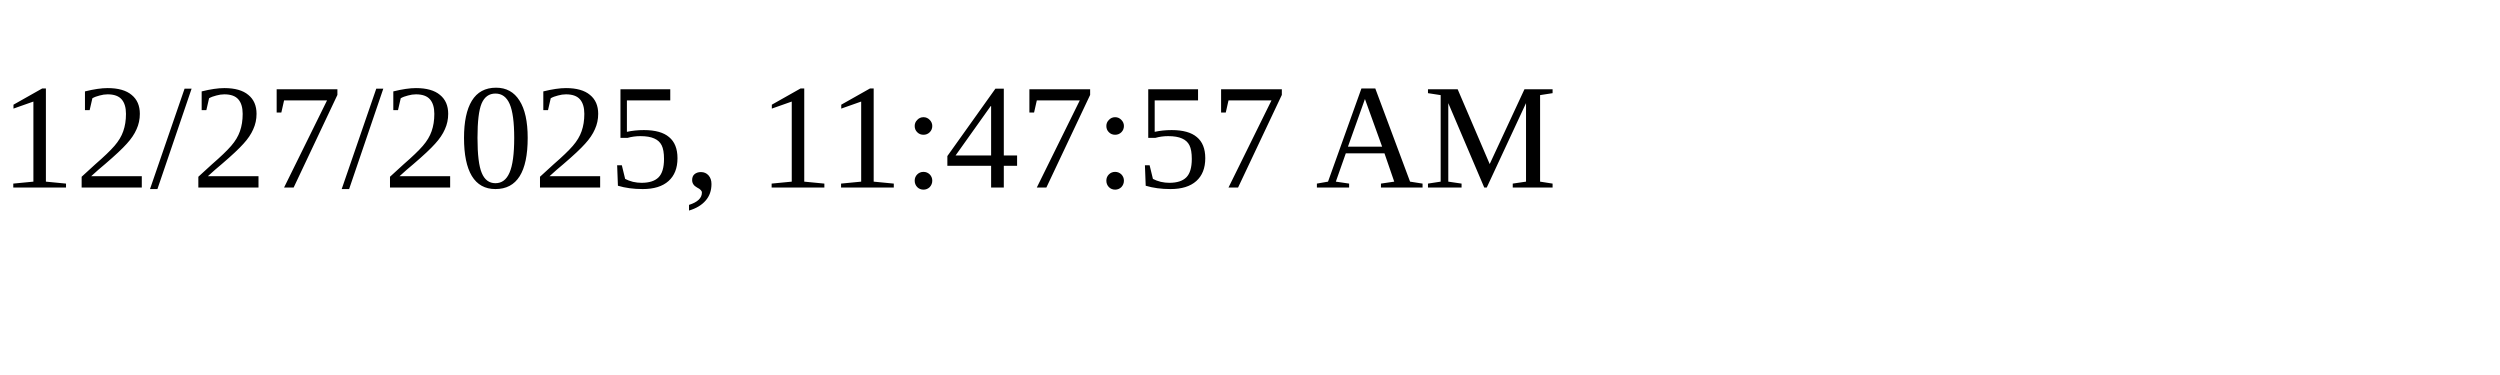
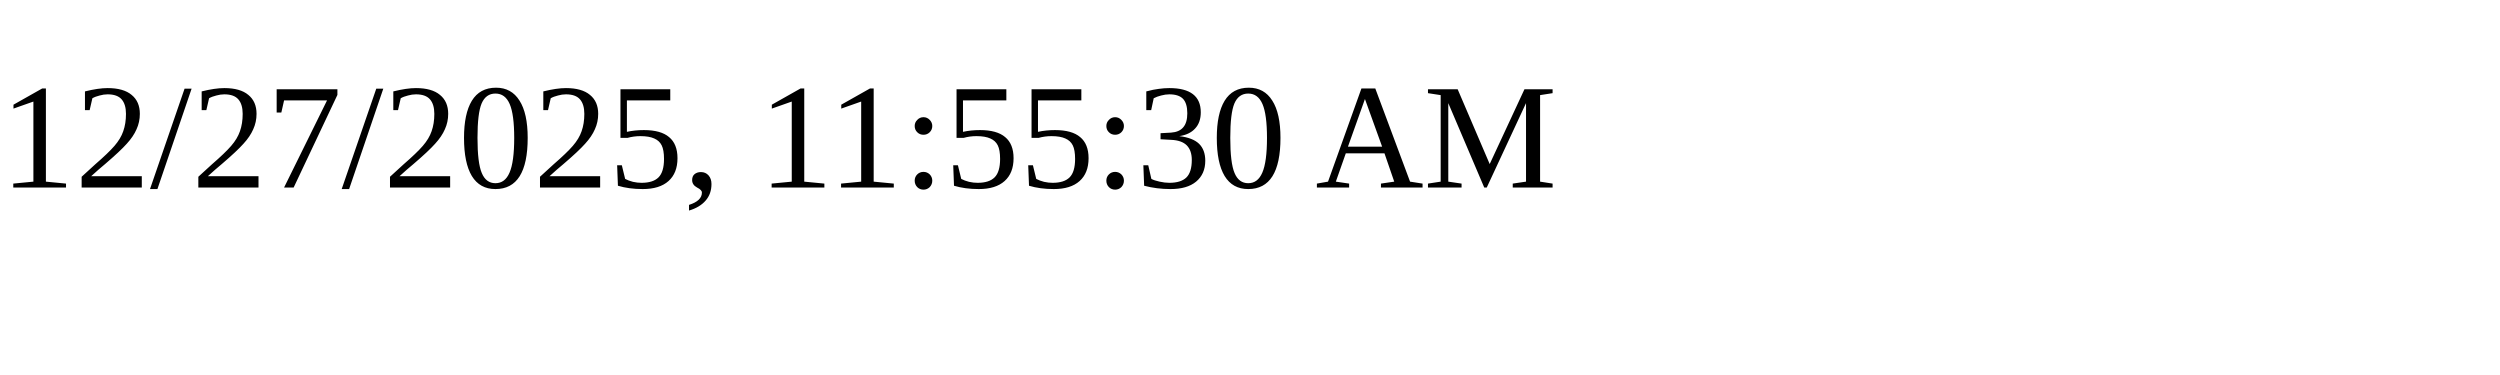
<svg xmlns="http://www.w3.org/2000/svg" height="30" width="200">
-   <text x="0" y="15">12/27/2025, 11:47:57 AM</text>
+   <text x="0" y="15">12/27/2025, 11:55:30 AM</text>
</svg>
